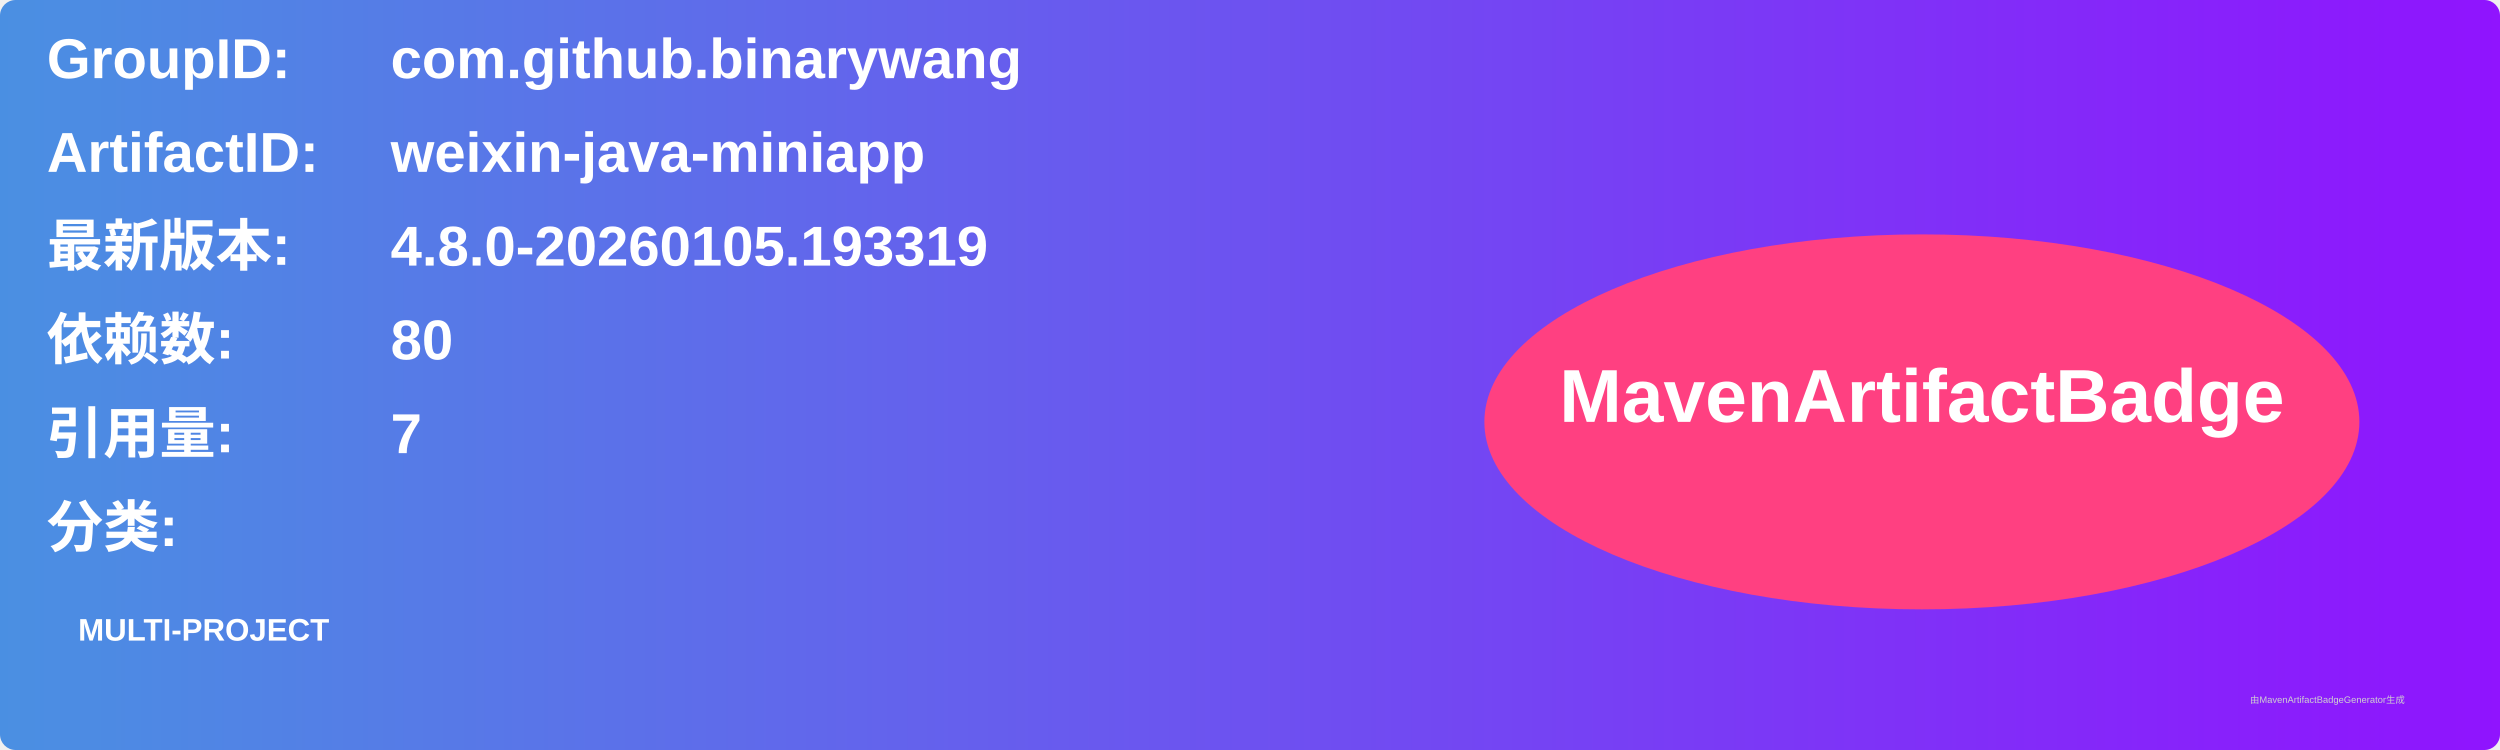
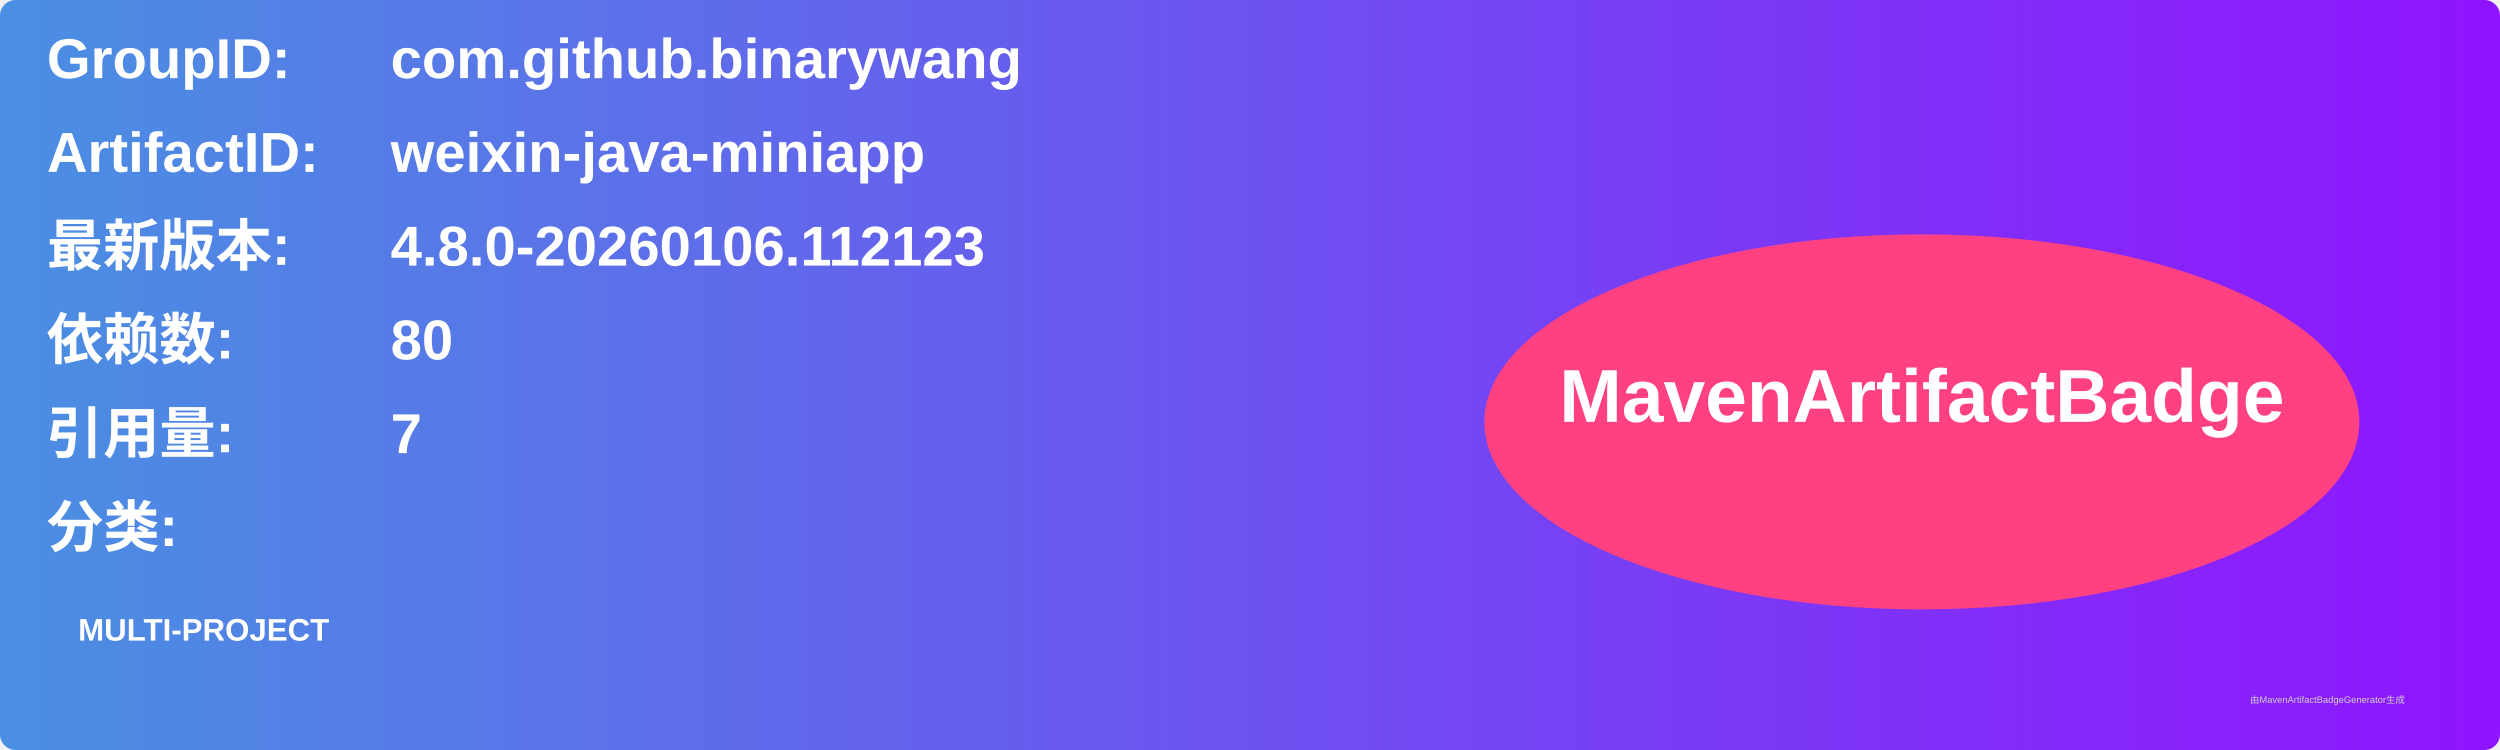
<svg xmlns="http://www.w3.org/2000/svg" width="800" height="240" viewBox="0 0 800 240">
  <linearGradient id="grad" x1="0%" y1="0%" x2="100%" y2="0%">
    <stop offset="0%" stop-color="#4a90e2" />
    <stop offset="100%" stop-color="#9013fe" />
  </linearGradient>
  <rect width="100%" height="100%" rx="5" ry="5" fill="url(#grad)" />
  <g transform="translate(15, 15)">
    <text x="0" y="10" font-family="Arial" font-size="18" fill="white" font-weight="bold" width="260">GroupID:</text>
    <text x="110" y="10" font-family="Arial" font-size="18" fill="white" font-weight="bold" width="460">com.github.binarywang</text>
    <text x="0" y="40" font-family="Arial" font-size="18" fill="white" font-weight="bold" width="260">ArtifactID:</text>
    <text x="110" y="40" font-family="Arial" font-size="18" fill="white" font-weight="bold" width="460">weixin-java-miniapp</text>
    <text x="0" y="70" font-family="Arial" font-size="18" fill="white" font-weight="bold">最新版本:</text>
    <text x="110" y="70" font-family="Arial" font-size="18" fill="white" font-weight="bold">
-       <tspan font-weight="bold">4.8.0-20260105.193319</tspan>
+       <tspan font-weight="bold">4.8.0-20260106.112123</tspan>
    </text>
    <text x="0" y="100" font-family="Arial" font-size="18" fill="white" font-weight="bold">依赖数: </text>
    <text x="110" y="100" font-family="Arial" font-size="18" fill="white">
      <tspan font-weight="bold">80</tspan>
    </text>
    <text x="0" y="130" font-family="Arial" font-size="18" fill="white" font-weight="bold">引用量: </text>
    <text x="110" y="130" font-family="Arial" font-size="18" fill="white">
      <tspan font-weight="bold">7</tspan>
    </text>
    <text x="0" y="160" font-family="Arial" font-size="18" fill="white" font-weight="bold">分类:</text>
    <text x="10" y="190" font-family="Arial" font-size="10" fill="white">
      <tspan font-weight="bold">MULTI-PROJECT</tspan>
    </text>
    <ellipse cx="600" cy="120" rx="140" ry="60" fill="#ff4081" />
    <text x="600" y="120" text-anchor="middle" font-family="Arial" font-size="24" fill="white" font-weight="bold">MavenArtifactBadge</text>
  </g>
  <text x="720" y="225" font-family="Arial" font-size="3" fill="#d0d0d0">由MavenArtifactBadgeGenerator生成</text>
</svg>
